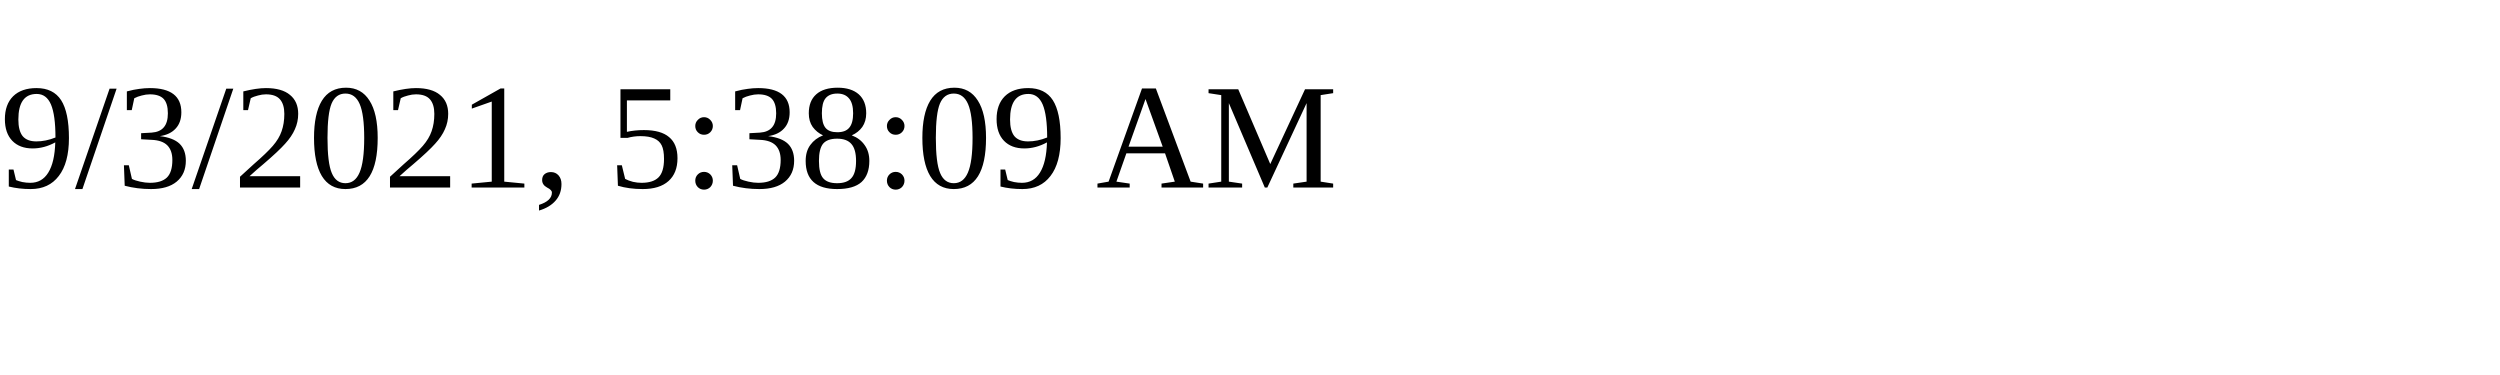
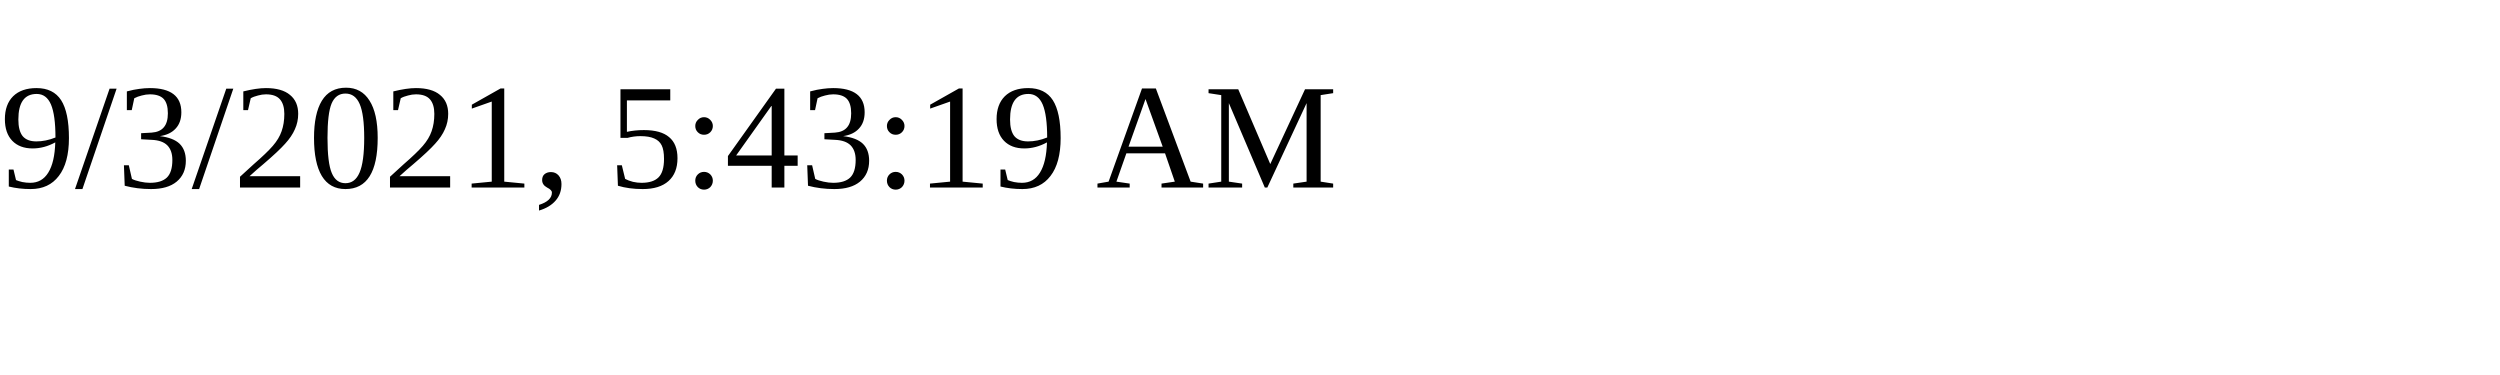
<svg xmlns="http://www.w3.org/2000/svg" height="30" width="200">
-   <text x="0" y="15">9/3/2021, 5:38:09 AM</text>
+   <text x="0" y="15">9/3/2021, 5:43:19 AM</text>
</svg>
